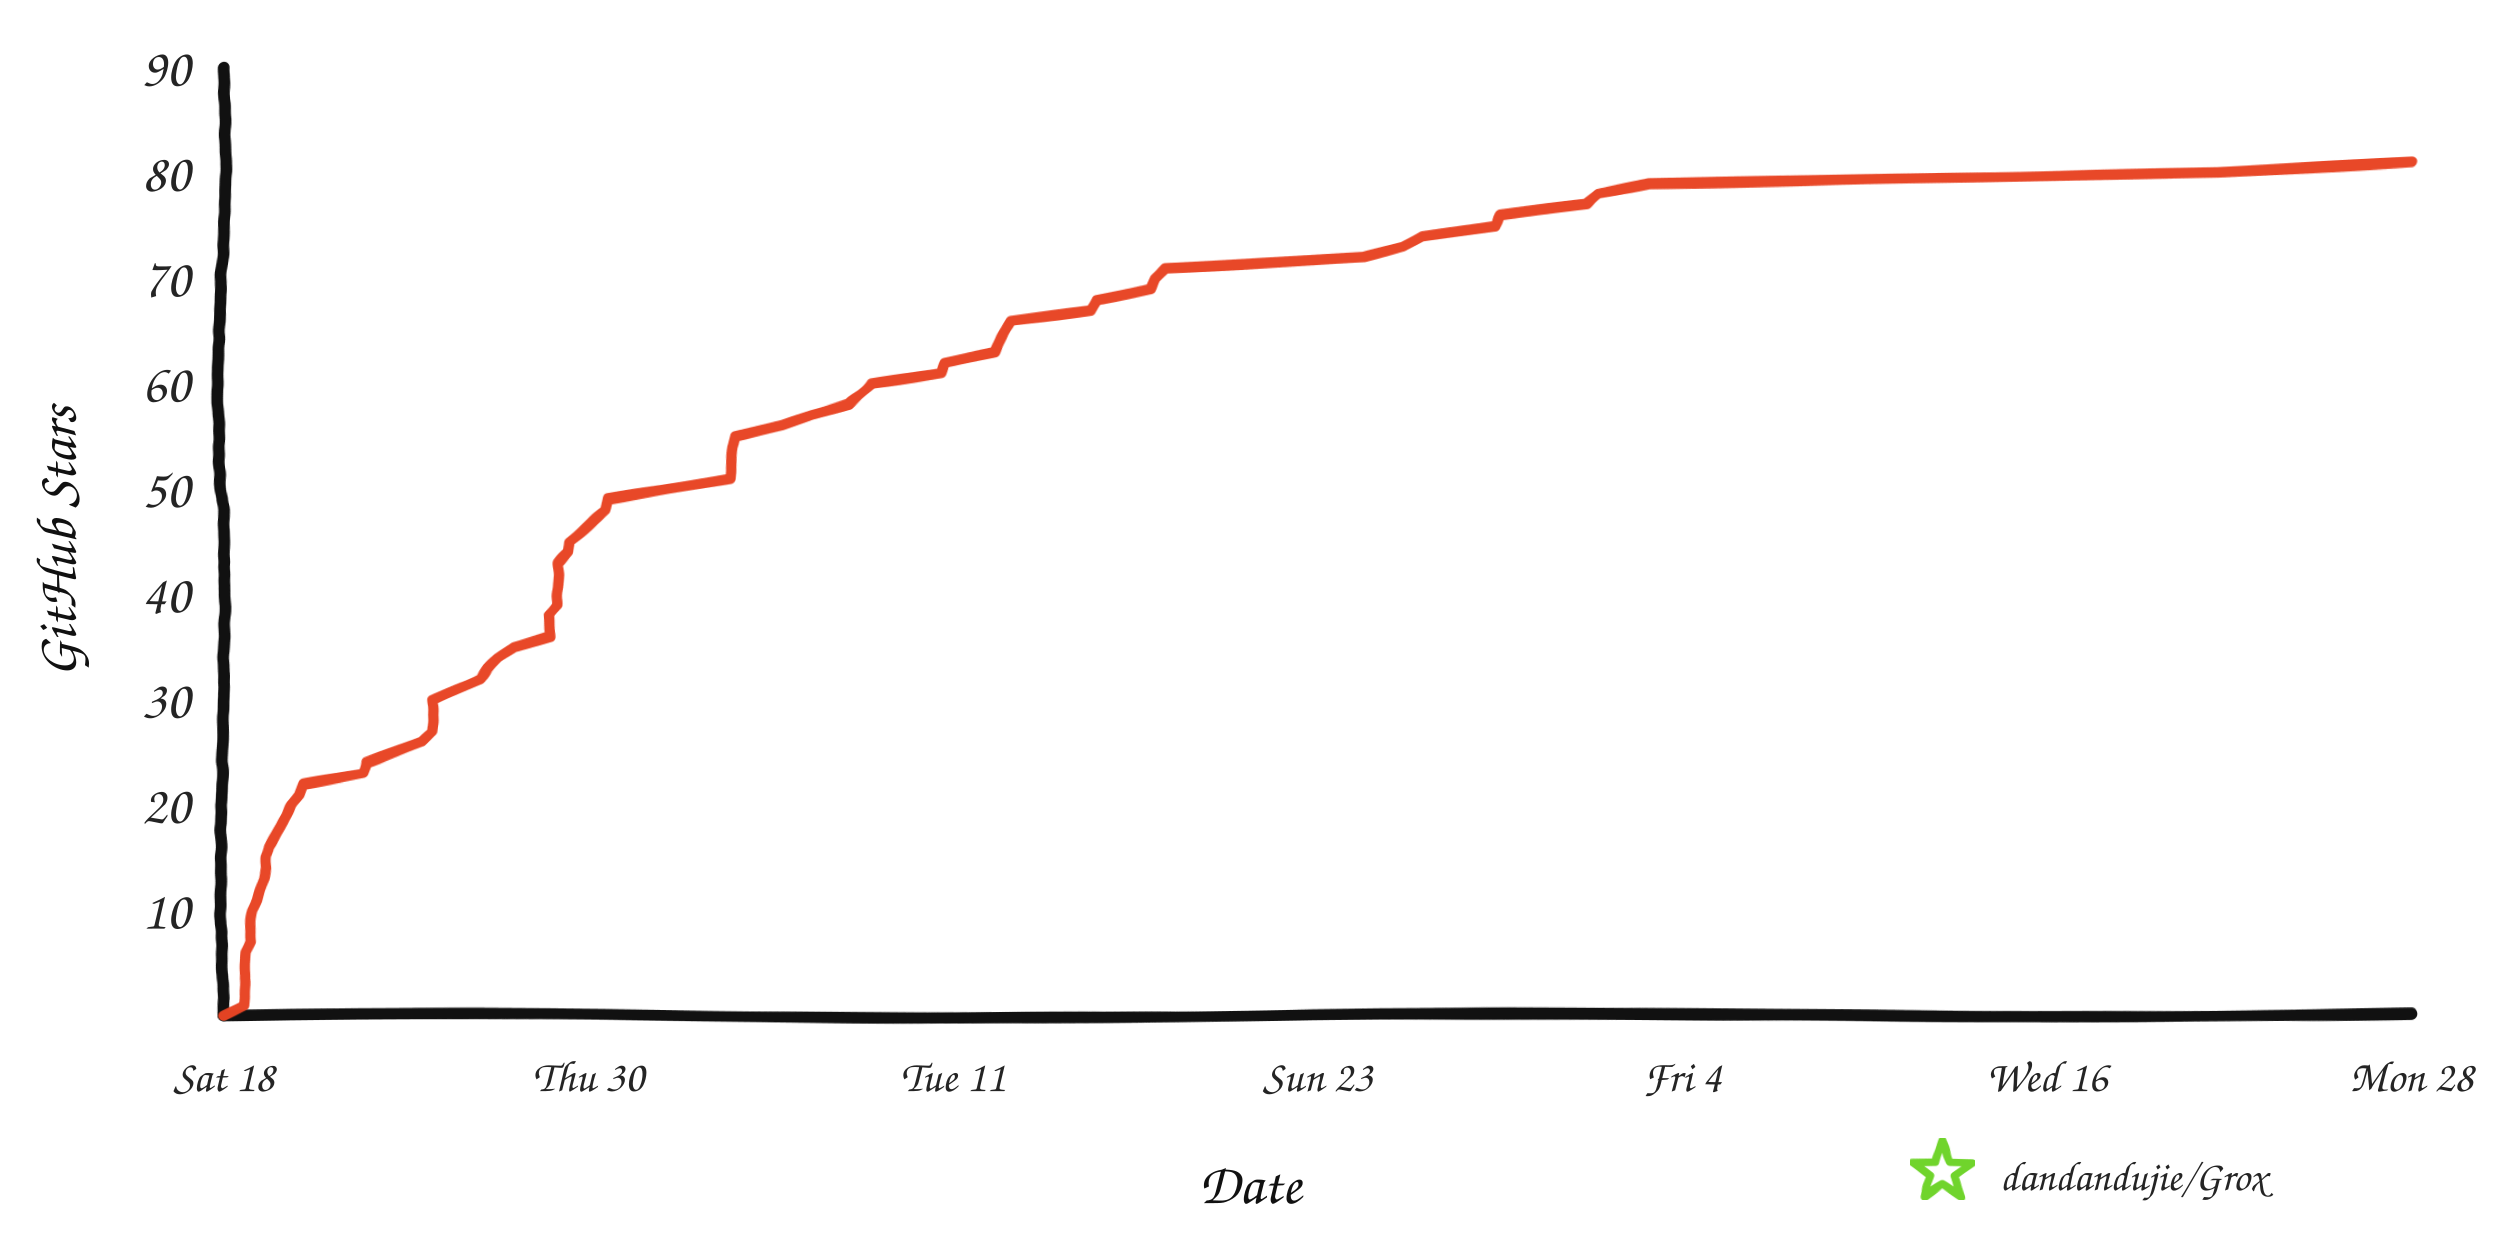
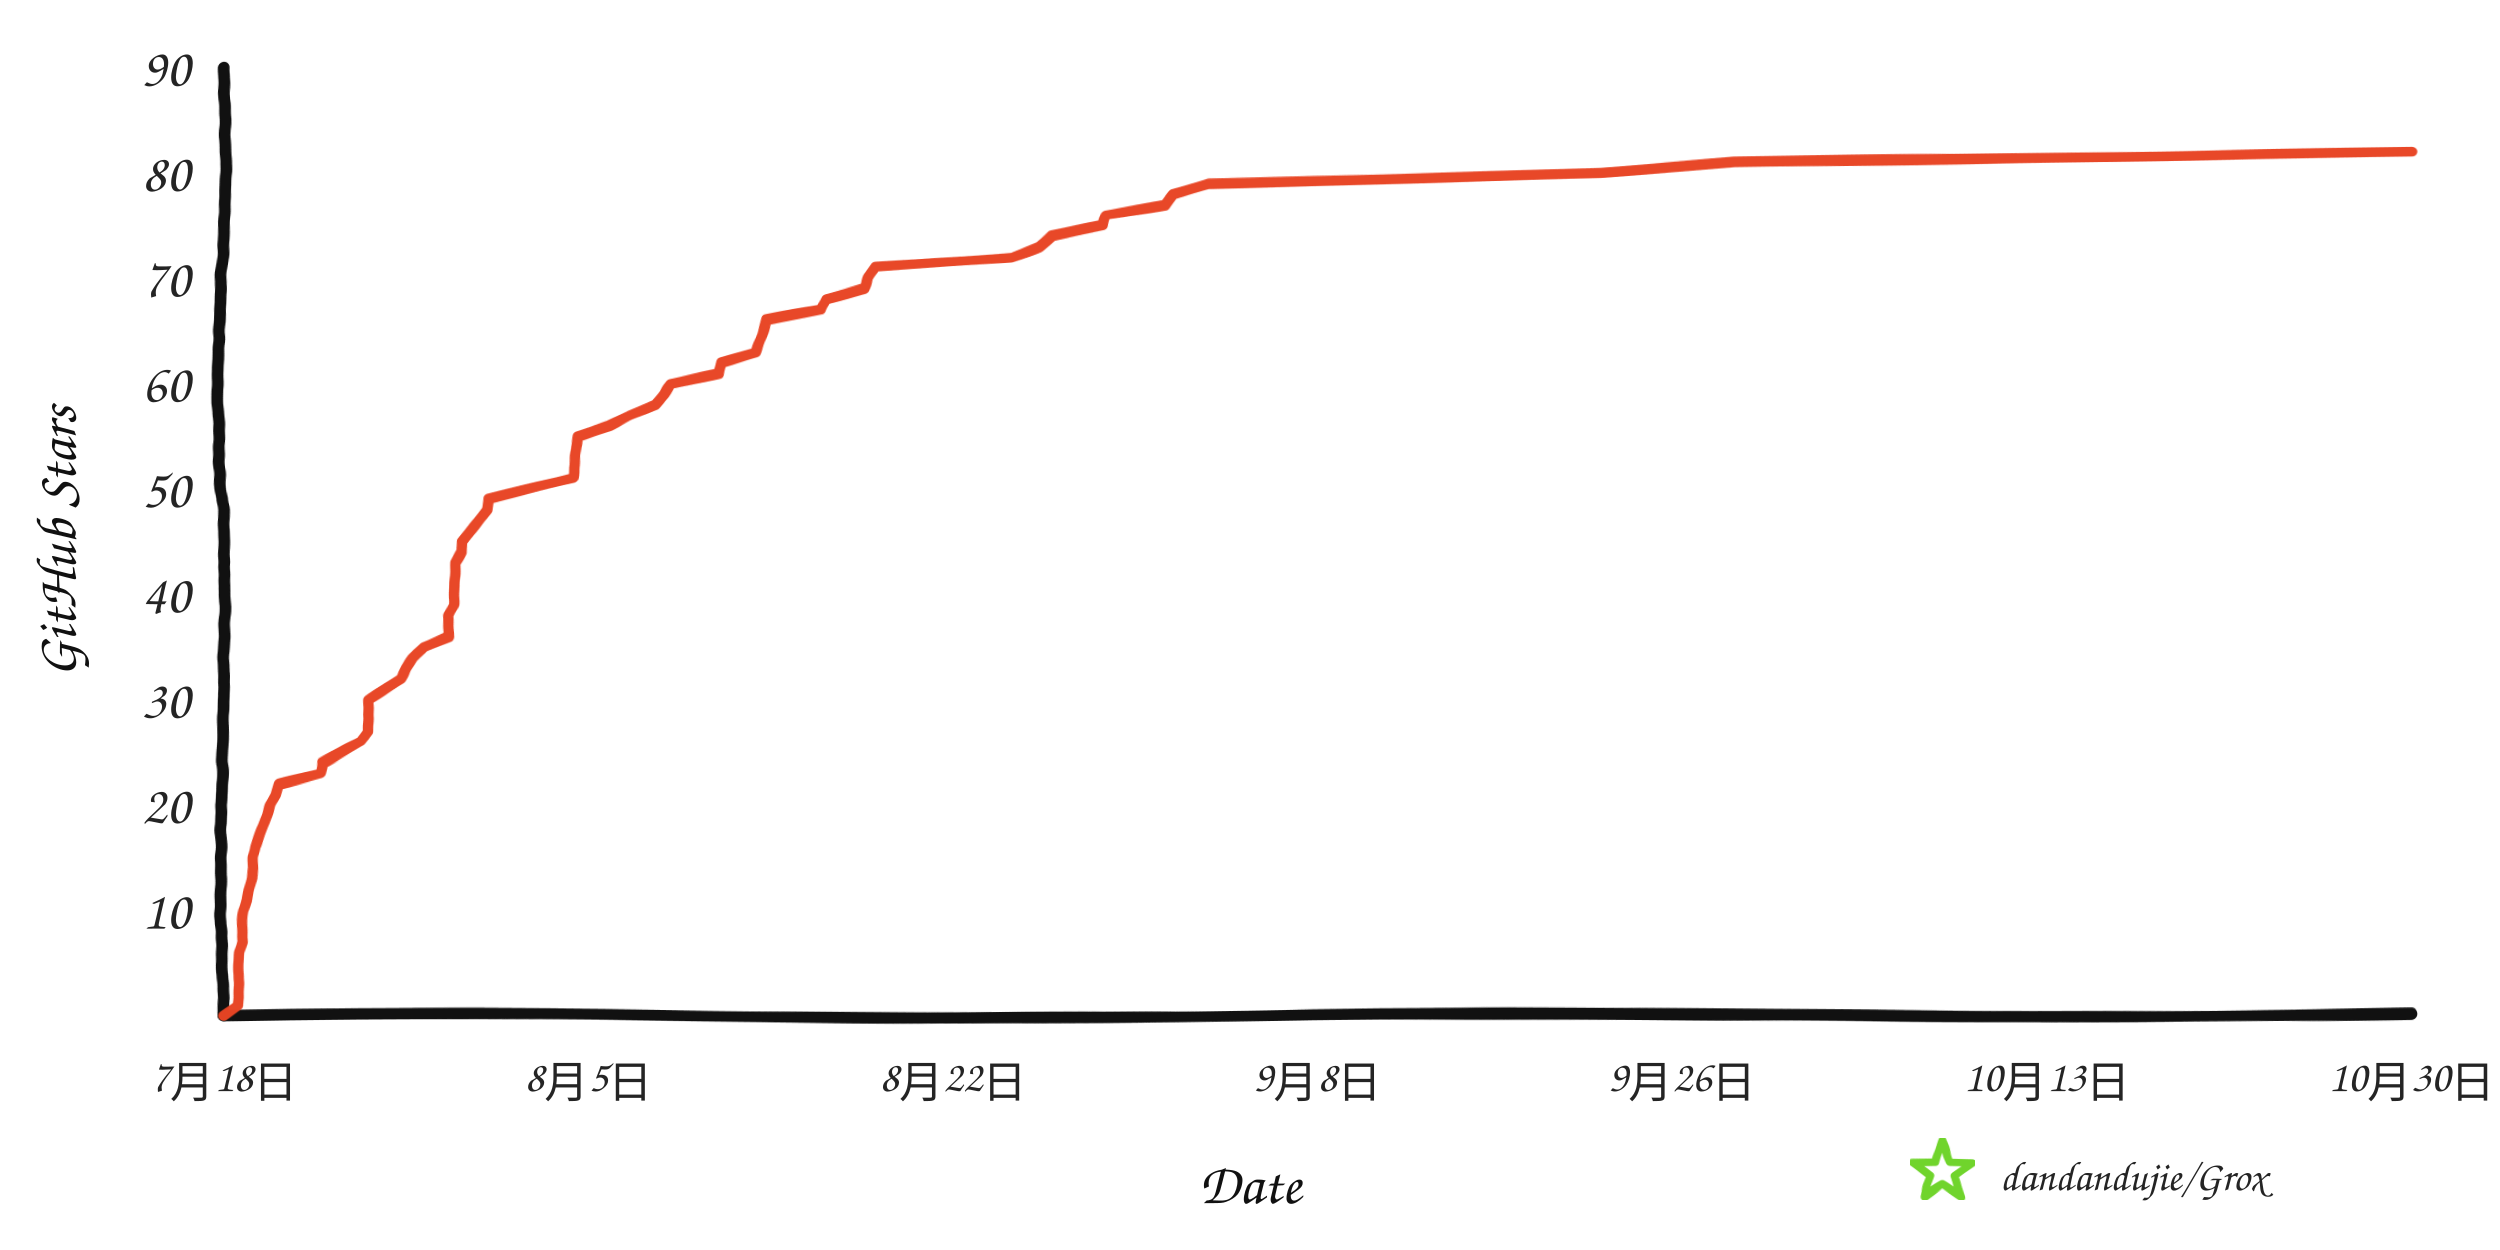
<svg xmlns="http://www.w3.org/2000/svg" width="960" height="480" viewBox="0 0 960 480" role="img" aria-labelledby="title desc">
  <defs>
    <filter id="rough" x="-4%" y="-4%" width="108%" height="108%">
      <feTurbulence type="fractalNoise" baseFrequency="0.008 0.12" numOctaves="2" seed="17" result="noise" />
      <feDisplacementMap in="SourceGraphic" in2="noise" scale="1.6" xChannelSelector="R" yChannelSelector="G" />
    </filter>
  </defs>
  <rect width="960" height="480" fill="#ffffff" />
  <g filter="url(#rough)" fill="none" stroke-linecap="round" stroke-linejoin="round">
    <path d="M 86 390 C 225 387, 336 393, 478 390 S 720 393, 926 389" stroke="#111111" stroke-width="4.5" />
    <path d="M 86 390 C 82 322, 89 254, 85 188 S 89 88, 86 26" stroke="#111111" stroke-width="4.5" />
-     <path d="M 86.0 390.0 L 93.8 386.0 L 93.8 381.9 L 93.9 377.9 L 94.1 373.8 L 94.1 369.8 L 94.2 365.7 L 96.0 361.7 L 96.0 357.6 L 96.3 353.6 L 97.0 349.6 L 98.7 345.5 L 99.8 341.5 L 101.2 337.4 L 102.1 333.4 L 102.2 329.3 L 103.2 325.3 L 105.7 321.2 L 107.9 317.2 L 110.0 313.2 L 111.9 309.1 L 114.9 305.1 L 116.5 301.0 L 139.4 297.0 L 140.6 292.9 L 151.8 288.9 L 162.3 284.8 L 166.1 280.8 L 166.3 276.8 L 166.3 272.7 L 166.3 268.7 L 175.5 264.6 L 184.2 260.6 L 187.2 256.5 L 191.2 252.5 L 197.1 248.4 L 211.0 244.4 L 211.2 240.4 L 211.3 236.3 L 214.0 232.3 L 214.1 228.2 L 214.2 224.2 L 214.4 220.1 L 214.4 216.1 L 218.5 212.0 L 218.9 208.0 L 223.4 204.0 L 228.0 199.9 L 232.6 195.9 L 233.5 191.8 L 256.9 187.8 L 280.5 183.7 L 280.6 179.7 L 281.0 175.6 L 281.5 171.6 L 282.6 167.6 L 300.6 163.5 L 311.8 159.5 L 326.0 155.4 L 330.7 151.4 L 334.5 147.3 L 361.3 143.3 L 362.8 139.2 L 381.9 135.2 L 383.9 131.2 L 385.9 127.1 L 388.1 123.1 L 418.7 119.0 L 421.1 115.0 L 442.0 110.9 L 443.8 106.9 L 447.8 102.8 L 523.9 98.8 L 539.0 94.8 L 546.3 90.7 L 574.5 86.7 L 576.2 82.6 L 609.3 78.6 L 613.8 74.5 L 633.2 70.5 L 851.7 66.4 L 926.0 62.4 L 926.0 62.4" stroke="#e84424" stroke-width="4" opacity="0.98" />
+     <path d="M 86.0 390.0 L 91.4 386.0 L 91.4 381.9 L 91.5 377.9 L 91.6 373.8 L 91.6 369.8 L 91.7 365.7 L 92.9 361.7 L 92.9 357.6 L 93.1 353.6 L 93.6 349.6 L 94.8 345.5 L 95.5 341.5 L 96.5 337.4 L 97.1 333.4 L 97.2 329.3 L 97.9 325.3 L 99.6 321.2 L 101.1 317.2 L 102.6 313.2 L 103.9 309.1 L 105.9 305.1 L 107.1 301.0 L 122.9 297.0 L 123.7 292.9 L 131.5 288.9 L 138.7 284.8 L 141.3 280.8 L 141.4 276.8 L 141.4 272.7 L 141.5 268.7 L 147.8 264.6 L 153.8 260.6 L 155.9 256.5 L 158.6 252.5 L 162.8 248.4 L 172.3 244.4 L 172.4 240.4 L 172.6 236.3 L 174.4 232.3 L 174.4 228.2 L 174.5 224.2 L 174.7 220.1 L 174.7 216.1 L 177.5 212.0 L 177.8 208.0 L 180.9 204.0 L 184.1 199.9 L 187.2 195.9 L 187.9 191.8 L 204.0 187.8 L 220.3 183.7 L 220.4 179.7 L 220.7 175.6 L 221.0 171.6 L 221.8 167.6 L 234.2 163.5 L 242.0 159.5 L 251.7 155.4 L 255.0 151.4 L 257.6 147.3 L 276.1 143.3 L 277.2 139.2 L 290.3 135.2 L 291.7 131.2 L 293.1 127.1 L 294.6 123.1 L 315.7 119.0 L 317.4 115.0 L 331.9 110.9 L 333.1 106.9 L 335.8 102.8 L 388.4 98.8 L 398.8 94.8 L 403.9 90.7 L 423.4 86.7 L 424.5 82.6 L 447.3 78.6 L 450.5 74.5 L 463.9 70.5 L 614.7 66.4 L 666.1 62.4 L 926.0 58.4 L 926.0 58.4" stroke="#e84424" stroke-width="4" opacity="0.98" />
  </g>
  <text x="73" y="356.6" text-anchor="end" fill="#242424" font-family="'Comic Sans MS','Segoe Print','Bradley Hand',cursive" font-size="21">10</text>
  <text x="73" y="316.1" text-anchor="end" fill="#242424" font-family="'Comic Sans MS','Segoe Print','Bradley Hand',cursive" font-size="21">20</text>
  <text x="73" y="275.7" text-anchor="end" fill="#242424" font-family="'Comic Sans MS','Segoe Print','Bradley Hand',cursive" font-size="21">30</text>
  <text x="73" y="235.2" text-anchor="end" fill="#242424" font-family="'Comic Sans MS','Segoe Print','Bradley Hand',cursive" font-size="21">40</text>
  <text x="73" y="194.8" text-anchor="end" fill="#242424" font-family="'Comic Sans MS','Segoe Print','Bradley Hand',cursive" font-size="21">50</text>
  <text x="73" y="154.3" text-anchor="end" fill="#242424" font-family="'Comic Sans MS','Segoe Print','Bradley Hand',cursive" font-size="21">60</text>
  <text x="73" y="113.9" text-anchor="end" fill="#242424" font-family="'Comic Sans MS','Segoe Print','Bradley Hand',cursive" font-size="21">70</text>
  <text x="73" y="73.4" text-anchor="end" fill="#242424" font-family="'Comic Sans MS','Segoe Print','Bradley Hand',cursive" font-size="21">80</text>
  <text x="73" y="33.0" text-anchor="end" fill="#242424" font-family="'Comic Sans MS','Segoe Print','Bradley Hand',cursive" font-size="21">90</text>
-   <text x="86.0" y="419" text-anchor="middle" fill="#242424" font-family="'Comic Sans MS','Segoe Print','Bradley Hand',cursive" font-size="17">Sat 18</text>
-   <text x="226.0" y="419" text-anchor="middle" fill="#242424" font-family="'Comic Sans MS','Segoe Print','Bradley Hand',cursive" font-size="17">Thu 30</text>
-   <text x="366.0" y="419" text-anchor="middle" fill="#242424" font-family="'Comic Sans MS','Segoe Print','Bradley Hand',cursive" font-size="17">Tue 11</text>
-   <text x="506.0" y="419" text-anchor="middle" fill="#242424" font-family="'Comic Sans MS','Segoe Print','Bradley Hand',cursive" font-size="17">Sun 23</text>
-   <text x="646.0" y="419" text-anchor="middle" fill="#242424" font-family="'Comic Sans MS','Segoe Print','Bradley Hand',cursive" font-size="17">Fri 4</text>
-   <text x="786.0" y="419" text-anchor="middle" fill="#242424" font-family="'Comic Sans MS','Segoe Print','Bradley Hand',cursive" font-size="17">Wed 16</text>
-   <text x="926.0" y="419" text-anchor="middle" fill="#242424" font-family="'Comic Sans MS','Segoe Print','Bradley Hand',cursive" font-size="17">Mon 28</text>
+   <text x="86.0" y="419" text-anchor="middle" fill="#242424" font-family="'Comic Sans MS','Segoe Print','Bradley Hand',cursive" font-size="17">7月18日</text>
+   <text x="226.0" y="419" text-anchor="middle" fill="#242424" font-family="'Comic Sans MS','Segoe Print','Bradley Hand',cursive" font-size="17">8月5日</text>
+   <text x="366.0" y="419" text-anchor="middle" fill="#242424" font-family="'Comic Sans MS','Segoe Print','Bradley Hand',cursive" font-size="17">8月22日</text>
+   <text x="506.0" y="419" text-anchor="middle" fill="#242424" font-family="'Comic Sans MS','Segoe Print','Bradley Hand',cursive" font-size="17">9月8日</text>
+   <text x="646.0" y="419" text-anchor="middle" fill="#242424" font-family="'Comic Sans MS','Segoe Print','Bradley Hand',cursive" font-size="17">9月26日</text>
+   <text x="786.0" y="419" text-anchor="middle" fill="#242424" font-family="'Comic Sans MS','Segoe Print','Bradley Hand',cursive" font-size="17">10月13日</text>
+   <text x="926.0" y="419" text-anchor="middle" fill="#242424" font-family="'Comic Sans MS','Segoe Print','Bradley Hand',cursive" font-size="17">10月30日</text>
  <text x="480" y="462" text-anchor="middle" fill="#111111" font-family="'Comic Sans MS','Segoe Print','Bradley Hand',cursive" font-size="22">Date</text>
  <text x="29" y="208" text-anchor="middle" fill="#111111" font-family="'Comic Sans MS','Segoe Print','Bradley Hand',cursive" font-size="22" transform="rotate(-90 29 208)">GitHub Stars</text>
  <polygon points="746.0,438.0 748.8,446.1 757.4,446.3 750.6,451.5 753.1,459.7 746.0,454.8 738.9,459.7 741.4,451.5 734.6,446.3 743.2,446.1" fill="none" stroke="#70d42c" stroke-width="3" stroke-linejoin="round" filter="url(#rough)" />
  <text x="768" y="457" fill="#242424" font-family="'Comic Sans MS','Segoe Print','Bradley Hand',cursive" font-size="16">dandandujie/Grox</text>
</svg>
